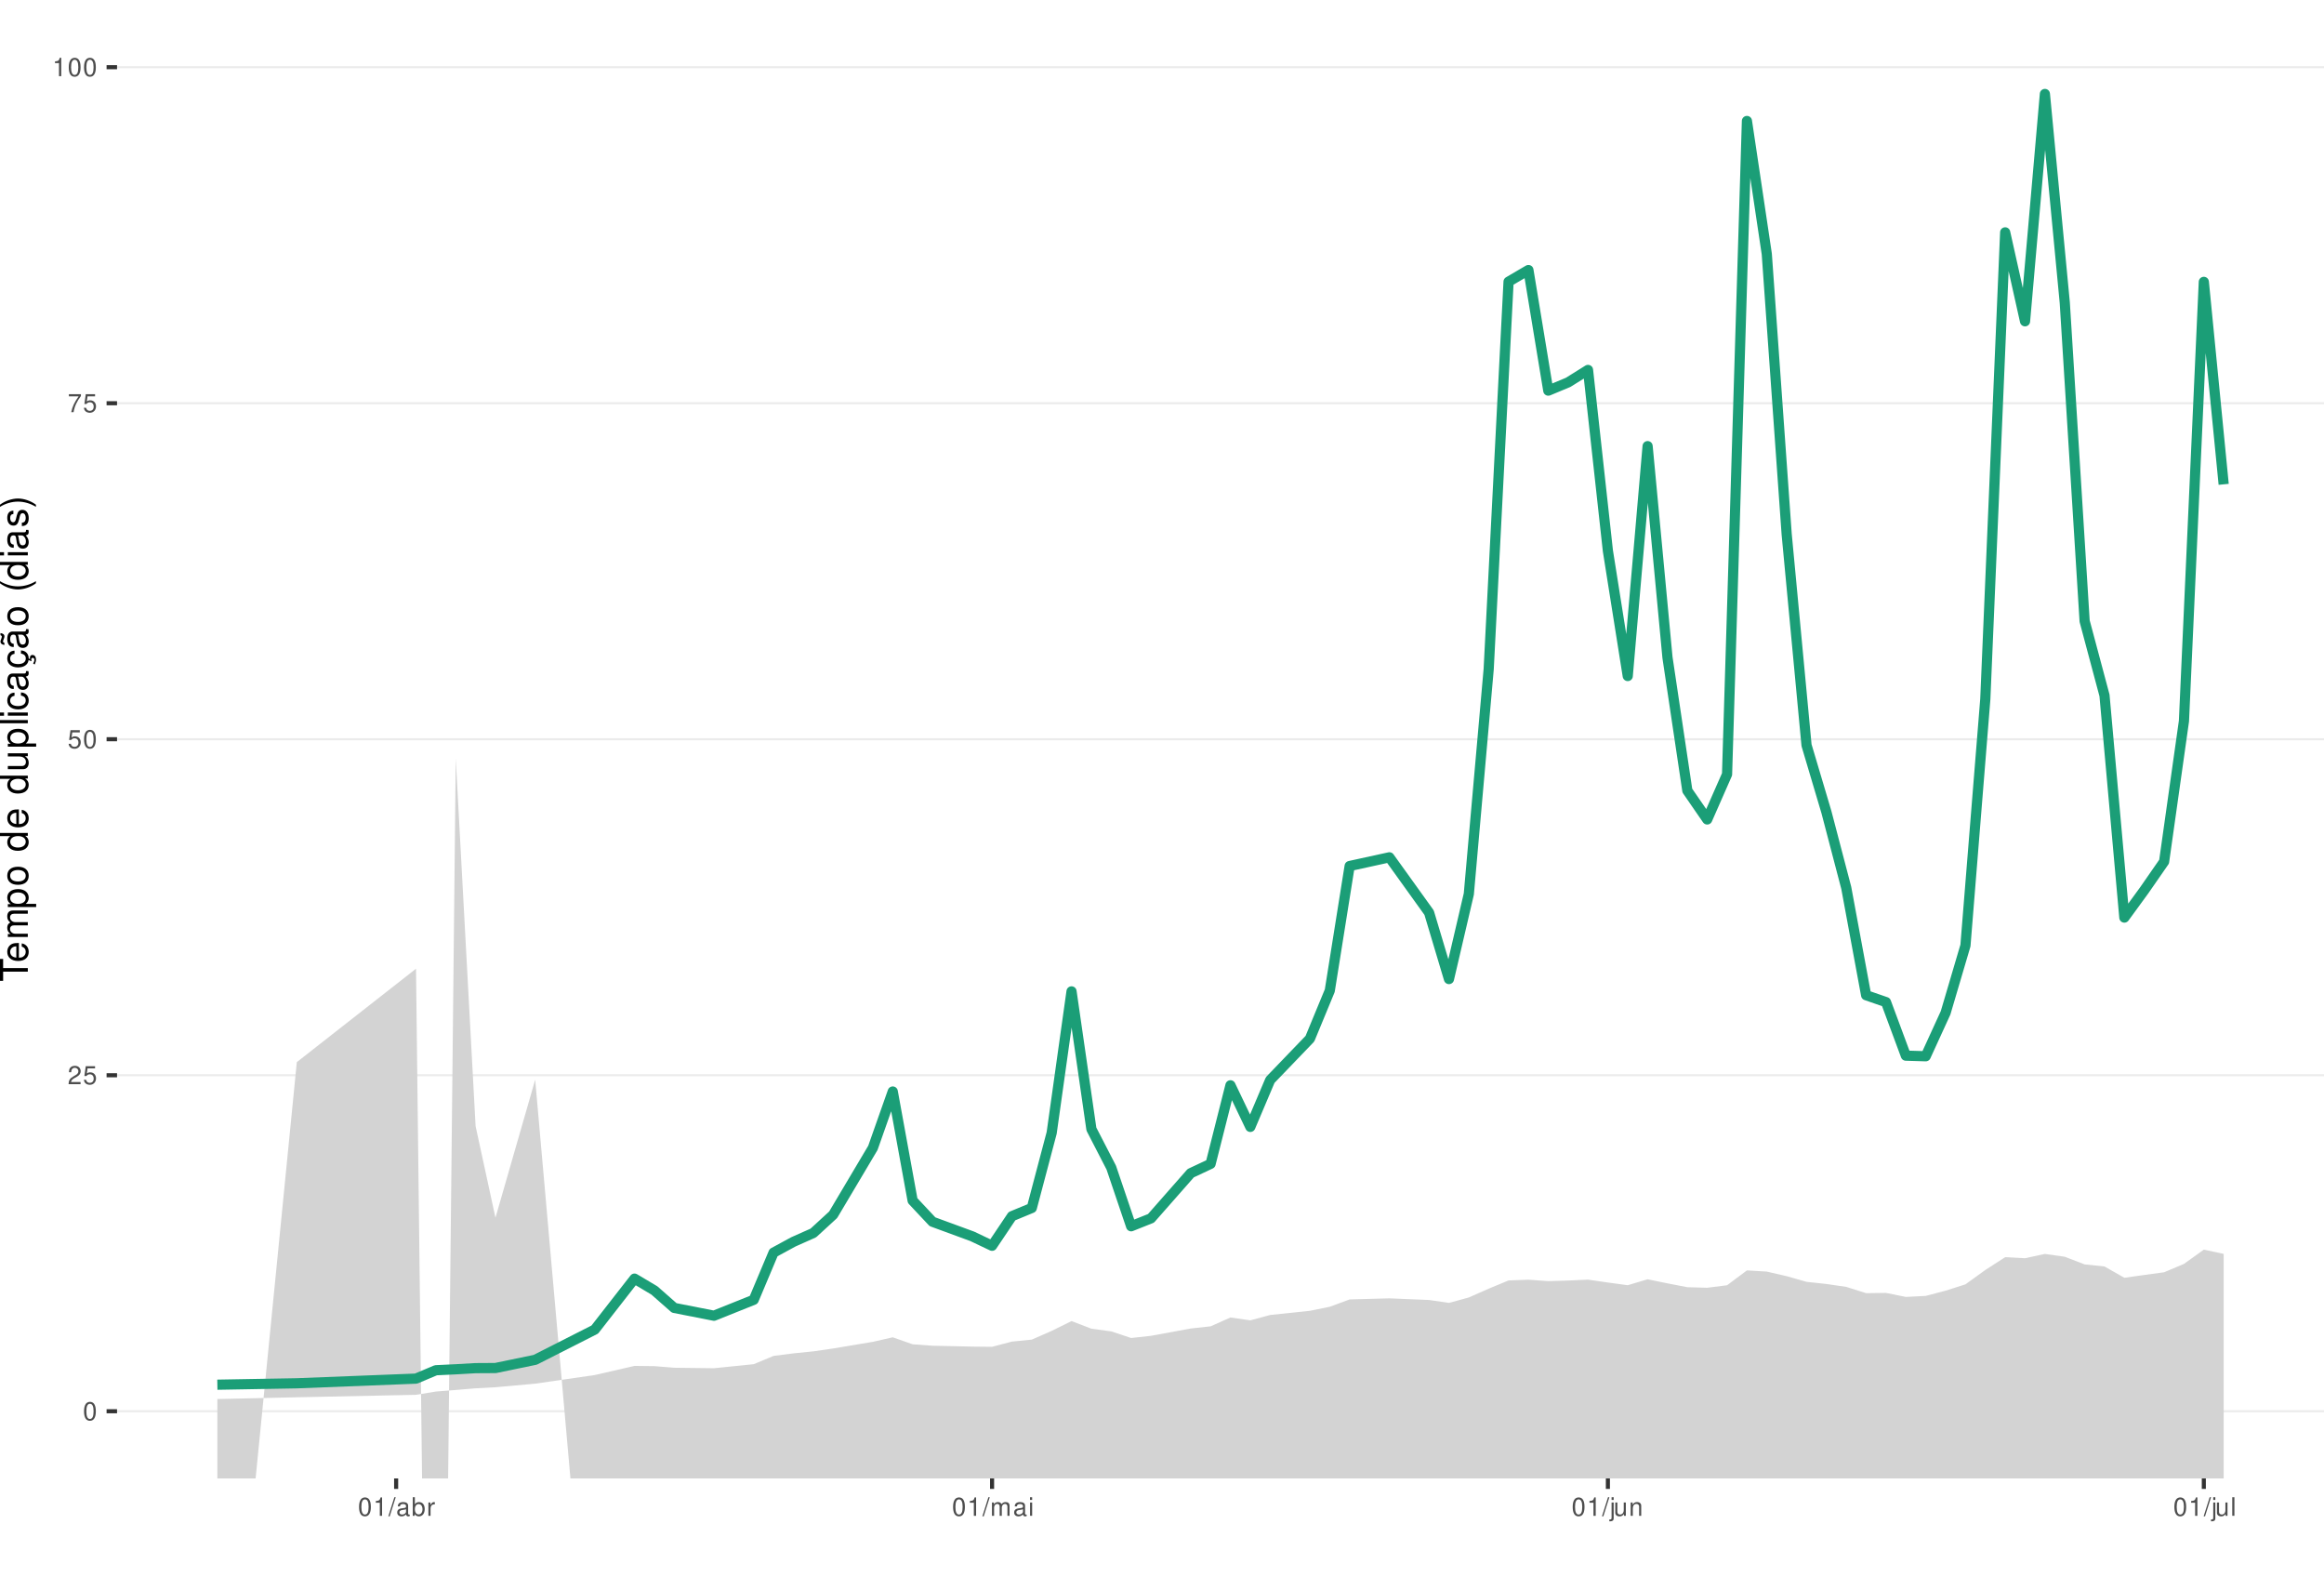
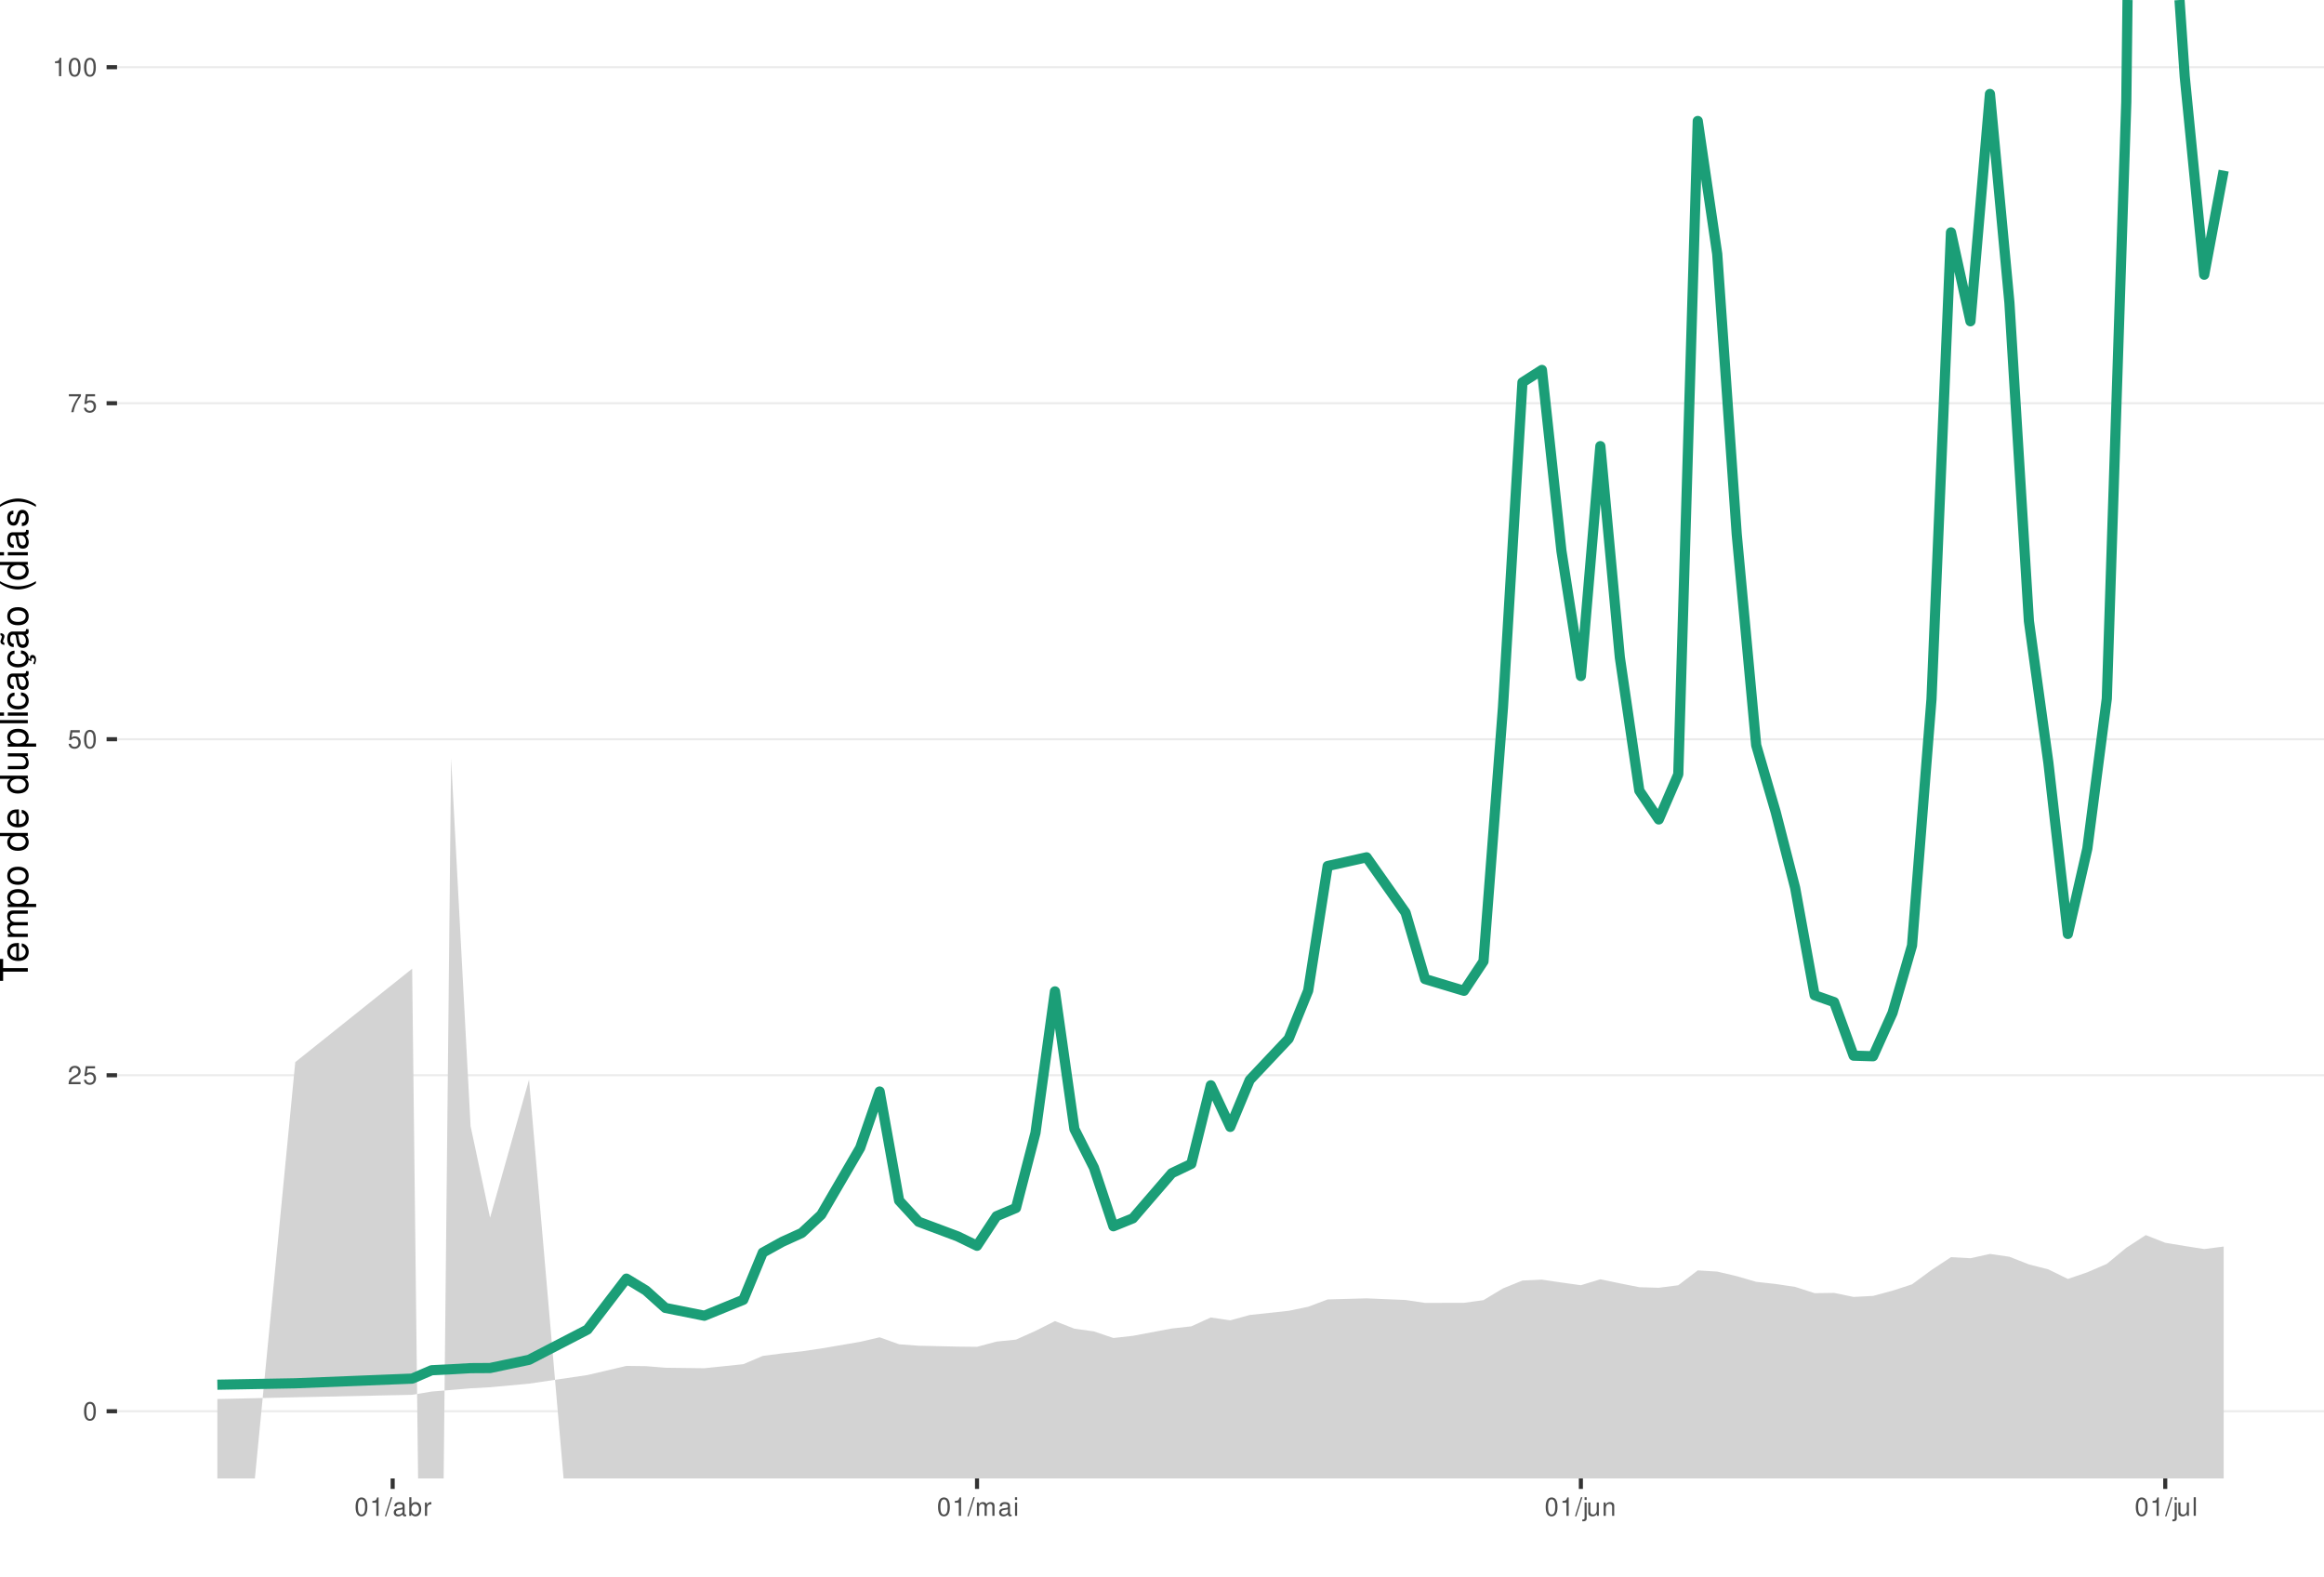
<svg xmlns="http://www.w3.org/2000/svg" xmlns:xlink="http://www.w3.org/1999/xlink" width="609pt" height="413pt" viewBox="0 0 609 413" version="1.1">
  <defs>
    <g>
      <symbol overflow="visible" id="glyph0-0">
        <path style="stroke:none;" d="" />
      </symbol>
      <symbol overflow="visible" id="glyph0-1">
        <path style="stroke:none;" d="M 1.828 -4.812 C 1.391 -4.812 0.984 -4.609 0.75 -4.281 C 0.438 -3.859 0.281 -3.219 0.281 -2.328 C 0.281 -0.703 0.812 0.156 1.828 0.156 C 2.828 0.156 3.375 -0.703 3.375 -2.297 C 3.375 -3.219 3.234 -3.844 2.922 -4.281 C 2.672 -4.625 2.281 -4.812 1.828 -4.812 Z M 1.828 -4.297 C 2.469 -4.297 2.781 -3.641 2.781 -2.344 C 2.781 -0.969 2.469 -0.328 1.812 -0.328 C 1.203 -0.328 0.891 -1 0.891 -2.328 C 0.891 -3.641 1.203 -4.297 1.828 -4.297 Z M 1.828 -4.297 " />
      </symbol>
      <symbol overflow="visible" id="glyph0-2">
        <path style="stroke:none;" d="M 3.375 -0.578 L 0.891 -0.578 C 0.938 -0.984 1.156 -1.234 1.734 -1.578 L 2.406 -1.953 C 3.062 -2.328 3.406 -2.812 3.406 -3.406 C 3.406 -3.812 3.234 -4.188 2.969 -4.438 C 2.688 -4.688 2.344 -4.812 1.891 -4.812 C 1.297 -4.812 0.844 -4.594 0.578 -4.188 C 0.422 -3.938 0.344 -3.641 0.328 -3.141 L 0.922 -3.141 C 0.938 -3.469 0.984 -3.672 1.062 -3.828 C 1.219 -4.125 1.516 -4.297 1.875 -4.297 C 2.406 -4.297 2.797 -3.906 2.797 -3.391 C 2.797 -3.016 2.578 -2.672 2.156 -2.438 L 1.547 -2.078 C 0.562 -1.516 0.281 -1.062 0.219 0 L 3.375 0 Z M 3.375 -0.578 " />
      </symbol>
      <symbol overflow="visible" id="glyph0-3">
        <path style="stroke:none;" d="M 3.172 -4.719 L 0.734 -4.719 L 0.375 -2.156 L 0.922 -2.156 C 1.188 -2.469 1.422 -2.594 1.797 -2.594 C 2.422 -2.594 2.812 -2.156 2.812 -1.453 C 2.812 -0.781 2.422 -0.359 1.781 -0.359 C 1.266 -0.359 0.953 -0.625 0.812 -1.156 L 0.234 -1.156 C 0.312 -0.766 0.375 -0.578 0.516 -0.406 C 0.781 -0.047 1.266 0.156 1.797 0.156 C 2.75 0.156 3.422 -0.547 3.422 -1.531 C 3.422 -2.469 2.797 -3.109 1.891 -3.109 C 1.562 -3.109 1.297 -3.016 1.016 -2.828 L 1.203 -4.141 L 3.172 -4.141 Z M 3.172 -4.719 " />
      </symbol>
      <symbol overflow="visible" id="glyph0-4">
        <path style="stroke:none;" d="M 3.469 -4.719 L 0.312 -4.719 L 0.312 -4.141 L 2.859 -4.141 C 1.734 -2.531 1.266 -1.547 0.922 0 L 1.547 0 C 1.797 -1.516 2.391 -2.812 3.469 -4.234 Z M 3.469 -4.719 " />
      </symbol>
      <symbol overflow="visible" id="glyph0-5">
        <path style="stroke:none;" d="M 1.719 -3.422 L 1.719 0 L 2.312 0 L 2.312 -4.812 L 1.922 -4.812 C 1.719 -4.078 1.578 -3.969 0.672 -3.859 L 0.672 -3.422 Z M 1.719 -3.422 " />
      </symbol>
      <symbol overflow="visible" id="glyph0-6">
        <path style="stroke:none;" d="M 1.531 -4.859 L -0.047 0.141 L 0.312 0.141 L 1.891 -4.859 Z M 1.531 -4.859 " />
      </symbol>
      <symbol overflow="visible" id="glyph0-7">
        <path style="stroke:none;" d="M 3.562 -0.328 C 3.5 -0.312 3.469 -0.312 3.438 -0.312 C 3.25 -0.312 3.141 -0.406 3.141 -0.578 L 3.141 -2.641 C 3.141 -3.25 2.688 -3.594 1.828 -3.594 C 1.312 -3.594 0.906 -3.438 0.672 -3.188 C 0.516 -3 0.453 -2.797 0.438 -2.453 L 0.984 -2.453 C 1.031 -2.875 1.297 -3.078 1.812 -3.078 C 2.312 -3.078 2.594 -2.891 2.594 -2.562 L 2.594 -2.406 C 2.578 -2.172 2.469 -2.078 2.016 -2.031 C 1.219 -1.922 1.109 -1.891 0.891 -1.812 C 0.484 -1.641 0.281 -1.328 0.281 -0.875 C 0.281 -0.25 0.719 0.156 1.422 0.156 C 1.859 0.156 2.219 0 2.609 -0.359 C 2.656 0 2.828 0.156 3.188 0.156 C 3.297 0.156 3.375 0.141 3.562 0.094 Z M 2.594 -1.094 C 2.594 -0.906 2.531 -0.797 2.375 -0.641 C 2.141 -0.438 1.875 -0.328 1.547 -0.328 C 1.109 -0.328 0.859 -0.547 0.859 -0.891 C 0.859 -1.266 1.094 -1.438 1.703 -1.531 C 2.297 -1.609 2.406 -1.641 2.594 -1.719 Z M 2.594 -1.094 " />
      </symbol>
      <symbol overflow="visible" id="glyph0-8">
        <path style="stroke:none;" d="M 0.359 -4.859 L 0.359 0 L 0.859 0 L 0.859 -0.453 C 1.125 -0.047 1.484 0.156 1.969 0.156 C 2.875 0.156 3.484 -0.594 3.484 -1.75 C 3.484 -2.891 2.922 -3.594 1.984 -3.594 C 1.516 -3.594 1.172 -3.406 0.906 -3.016 L 0.906 -4.859 Z M 1.891 -3.062 C 2.5 -3.062 2.906 -2.531 2.906 -1.703 C 2.906 -0.906 2.484 -0.359 1.891 -0.359 C 1.297 -0.359 0.906 -0.906 0.906 -1.719 C 0.906 -2.531 1.297 -3.062 1.891 -3.062 Z M 1.891 -3.062 " />
      </symbol>
      <symbol overflow="visible" id="glyph0-9">
        <path style="stroke:none;" d="M 0.453 -3.484 L 0.453 0 L 1.016 0 L 1.016 -1.812 C 1.031 -2.656 1.375 -3.016 2.141 -3 L 2.141 -3.562 C 2.047 -3.578 1.984 -3.594 1.922 -3.594 C 1.562 -3.594 1.297 -3.375 0.969 -2.859 L 0.969 -3.484 Z M 0.453 -3.484 " />
      </symbol>
      <symbol overflow="visible" id="glyph0-10">
        <path style="stroke:none;" d="M 0.469 -3.484 L 0.469 0 L 1.031 0 L 1.031 -2.188 C 1.031 -2.703 1.391 -3.109 1.844 -3.109 C 2.25 -3.109 2.484 -2.844 2.484 -2.406 L 2.484 0 L 3.047 0 L 3.047 -2.188 C 3.047 -2.703 3.422 -3.109 3.875 -3.109 C 4.266 -3.109 4.516 -2.844 4.516 -2.406 L 4.516 0 L 5.078 0 L 5.078 -2.609 C 5.078 -3.234 4.719 -3.594 4.062 -3.594 C 3.594 -3.594 3.312 -3.453 2.984 -3.062 C 2.781 -3.422 2.5 -3.594 2.047 -3.594 C 1.578 -3.594 1.266 -3.422 0.984 -3 L 0.984 -3.484 Z M 0.469 -3.484 " />
      </symbol>
      <symbol overflow="visible" id="glyph0-11">
        <path style="stroke:none;" d="M 1 -3.484 L 0.453 -3.484 L 0.453 0 L 1 0 Z M 1 -4.859 L 0.438 -4.859 L 0.438 -4.156 L 1 -4.156 Z M 1 -4.859 " />
      </symbol>
      <symbol overflow="visible" id="glyph0-12">
        <path style="stroke:none;" d="M 0.469 -3.484 L 0.469 0.5 C 0.469 0.859 0.359 0.969 0.016 0.969 C -0.031 0.969 -0.047 0.969 -0.125 0.953 L -0.125 1.438 C -0.047 1.438 -0.016 1.453 0.062 1.453 C 0.688 1.453 1.016 1.203 1.016 0.719 L 1.016 -3.484 Z M 1.016 -4.859 L 0.469 -4.859 L 0.469 -4.156 L 1.016 -4.156 Z M 1.016 -4.859 " />
      </symbol>
      <symbol overflow="visible" id="glyph0-13">
        <path style="stroke:none;" d="M 3.203 0 L 3.203 -3.484 L 2.656 -3.484 L 2.656 -1.516 C 2.656 -0.797 2.281 -0.328 1.703 -0.328 C 1.266 -0.328 0.984 -0.594 0.984 -1.016 L 0.984 -3.484 L 0.438 -3.484 L 0.438 -0.797 C 0.438 -0.219 0.859 0.156 1.547 0.156 C 2.062 0.156 2.391 -0.031 2.703 -0.484 L 2.703 0 Z M 3.203 0 " />
      </symbol>
      <symbol overflow="visible" id="glyph0-14">
        <path style="stroke:none;" d="M 0.469 -3.484 L 0.469 0 L 1.031 0 L 1.031 -1.922 C 1.031 -2.641 1.391 -3.109 1.969 -3.109 C 2.406 -3.109 2.688 -2.828 2.688 -2.422 L 2.688 0 L 3.234 0 L 3.234 -2.641 C 3.234 -3.219 2.812 -3.594 2.141 -3.594 C 1.625 -3.594 1.281 -3.391 0.984 -2.906 L 0.984 -3.484 Z M 0.469 -3.484 " />
      </symbol>
      <symbol overflow="visible" id="glyph0-15">
        <path style="stroke:none;" d="M 1.016 -4.859 L 0.453 -4.859 L 0.453 0 L 1.016 0 Z M 1.016 -4.859 " />
      </symbol>
      <symbol overflow="visible" id="glyph1-0">
        <path style="stroke:none;" d="" />
      </symbol>
      <symbol overflow="visible" id="glyph1-1">
        <path style="stroke:none;" d="M -6.469 -3.547 L -6.469 -5.938 L -7.297 -5.938 L -7.297 -0.203 L -6.469 -0.203 L -6.469 -2.609 L 0 -2.609 L 0 -3.547 Z M -6.469 -3.547 " />
      </symbol>
      <symbol overflow="visible" id="glyph1-2">
        <path style="stroke:none;" d="M -2.344 -5.125 C -3.141 -5.125 -3.625 -5.062 -4.016 -4.922 C -4.875 -4.578 -5.391 -3.781 -5.391 -2.797 C -5.391 -1.344 -4.281 -0.406 -2.547 -0.406 C -0.812 -0.406 0.234 -1.297 0.234 -2.781 C 0.234 -3.984 -0.453 -4.812 -1.594 -5.016 L -1.594 -4.188 C -0.906 -3.953 -0.547 -3.484 -0.547 -2.812 C -0.547 -2.281 -0.781 -1.828 -1.219 -1.547 C -1.516 -1.344 -1.812 -1.281 -2.344 -1.266 Z M -3.016 -1.297 C -3.984 -1.359 -4.625 -1.953 -4.625 -2.797 C -4.625 -3.641 -3.953 -4.234 -3.016 -4.234 Z M -3.016 -1.297 " />
      </symbol>
      <symbol overflow="visible" id="glyph1-3">
        <path style="stroke:none;" d="M -5.234 -0.703 L 0 -0.703 L 0 -1.547 L -3.297 -1.547 C -4.047 -1.547 -4.656 -2.094 -4.656 -2.766 C -4.656 -3.391 -4.281 -3.734 -3.609 -3.734 L 0 -3.734 L 0 -4.578 L -3.297 -4.578 C -4.047 -4.578 -4.656 -5.125 -4.656 -5.812 C -4.656 -6.422 -4.266 -6.781 -3.609 -6.781 L 0 -6.781 L 0 -7.625 L -3.938 -7.625 C -4.875 -7.625 -5.391 -7.078 -5.391 -6.094 C -5.391 -5.406 -5.188 -4.984 -4.594 -4.484 C -5.156 -4.188 -5.391 -3.766 -5.391 -3.078 C -5.391 -2.375 -5.125 -1.906 -4.5 -1.469 L -5.234 -1.469 Z M -5.234 -0.703 " />
      </symbol>
      <symbol overflow="visible" id="glyph1-4">
        <path style="stroke:none;" d="M 2.188 -0.547 L 2.188 -1.375 L -0.547 -1.375 C -0.016 -1.812 0.234 -2.312 0.234 -2.984 C 0.234 -4.344 -0.859 -5.234 -2.531 -5.234 C -4.297 -5.234 -5.391 -4.375 -5.391 -2.984 C -5.391 -2.266 -5.062 -1.703 -4.453 -1.312 L -5.234 -1.312 L -5.234 -0.547 Z M -4.609 -2.844 C -4.609 -3.766 -3.797 -4.359 -2.547 -4.359 C -1.359 -4.359 -0.547 -3.75 -0.547 -2.844 C -0.547 -1.953 -1.344 -1.375 -2.578 -1.375 C -3.812 -1.375 -4.609 -1.953 -4.609 -2.844 Z M -4.609 -2.844 " />
      </symbol>
      <symbol overflow="visible" id="glyph1-5">
        <path style="stroke:none;" d="M -5.391 -2.719 C -5.391 -1.234 -4.344 -0.359 -2.578 -0.359 C -0.812 -0.359 0.234 -1.234 0.234 -2.734 C 0.234 -4.203 -0.812 -5.094 -2.547 -5.094 C -4.359 -5.094 -5.391 -4.234 -5.391 -2.719 Z M -4.625 -2.734 C -4.625 -3.672 -3.844 -4.234 -2.547 -4.234 C -1.312 -4.234 -0.547 -3.656 -0.547 -2.734 C -0.547 -1.797 -1.312 -1.234 -2.578 -1.234 C -3.844 -1.234 -4.625 -1.797 -4.625 -2.734 Z M -4.625 -2.734 " />
      </symbol>
      <symbol overflow="visible" id="glyph1-6">
        <path style="stroke:none;" d="" />
      </symbol>
      <symbol overflow="visible" id="glyph1-7">
        <path style="stroke:none;" d="M -7.297 -4.953 L -7.297 -4.125 L -4.578 -4.125 C -5.109 -3.766 -5.391 -3.203 -5.391 -2.516 C -5.391 -1.156 -4.297 -0.266 -2.625 -0.266 C -0.859 -0.266 0.234 -1.125 0.234 -2.547 C 0.234 -3.266 -0.047 -3.766 -0.688 -4.203 L 0 -4.203 L 0 -4.953 Z M -4.609 -2.656 C -4.609 -3.547 -3.812 -4.125 -2.562 -4.125 C -1.344 -4.125 -0.547 -3.547 -0.547 -2.656 C -0.547 -1.734 -1.359 -1.125 -2.578 -1.125 C -3.797 -1.125 -4.609 -1.734 -4.609 -2.656 Z M -4.609 -2.656 " />
      </symbol>
      <symbol overflow="visible" id="glyph1-8">
        <path style="stroke:none;" d="M 0 -4.812 L -5.234 -4.812 L -5.234 -3.984 L -2.266 -3.984 C -1.203 -3.984 -0.5 -3.438 -0.5 -2.562 C -0.5 -1.906 -0.906 -1.484 -1.531 -1.484 L -5.234 -1.484 L -5.234 -0.656 L -1.203 -0.656 C -0.328 -0.656 0.234 -1.297 0.234 -2.312 C 0.234 -3.094 -0.047 -3.578 -0.734 -4.062 L 0 -4.062 Z M 0 -4.812 " />
      </symbol>
      <symbol overflow="visible" id="glyph1-9">
        <path style="stroke:none;" d="M -7.297 -1.516 L -7.297 -0.688 L 0 -0.688 L 0 -1.516 Z M -7.297 -1.516 " />
      </symbol>
      <symbol overflow="visible" id="glyph1-10">
        <path style="stroke:none;" d="M -5.234 -1.5 L -5.234 -0.672 L 0 -0.672 L 0 -1.5 Z M -7.297 -1.5 L -7.297 -0.656 L -6.234 -0.656 L -6.234 -1.5 Z M -7.297 -1.5 " />
      </symbol>
      <symbol overflow="visible" id="glyph1-11">
        <path style="stroke:none;" d="M -3.484 -4.703 C -3.984 -4.672 -4.312 -4.562 -4.609 -4.359 C -5.094 -4 -5.391 -3.375 -5.391 -2.641 C -5.391 -1.219 -4.266 -0.312 -2.531 -0.312 C -0.844 -0.312 0.234 -1.203 0.234 -2.625 C 0.234 -3.875 -0.516 -4.672 -1.797 -4.766 L -1.797 -3.938 C -0.953 -3.797 -0.547 -3.359 -0.547 -2.656 C -0.547 -1.734 -1.297 -1.188 -2.531 -1.188 C -3.844 -1.188 -4.625 -1.719 -4.625 -2.625 C -4.625 -3.328 -4.203 -3.766 -3.484 -3.875 Z M -3.484 -4.703 " />
      </symbol>
      <symbol overflow="visible" id="glyph1-12">
        <path style="stroke:none;" d="M -0.484 -5.344 C -0.469 -5.266 -0.469 -5.219 -0.469 -5.172 C -0.469 -4.875 -0.625 -4.719 -0.875 -4.719 L -3.953 -4.719 C -4.891 -4.719 -5.391 -4.047 -5.391 -2.75 C -5.391 -1.984 -5.172 -1.375 -4.781 -1.016 C -4.516 -0.766 -4.203 -0.672 -3.688 -0.656 L -3.688 -1.484 C -4.328 -1.562 -4.625 -1.938 -4.625 -2.719 C -4.625 -3.484 -4.344 -3.891 -3.844 -3.891 L -3.625 -3.891 C -3.266 -3.875 -3.125 -3.703 -3.047 -3.016 C -2.891 -1.844 -2.844 -1.656 -2.719 -1.344 C -2.453 -0.734 -2 -0.422 -1.312 -0.422 C -0.375 -0.422 0.234 -1.078 0.234 -2.141 C 0.234 -2.797 0 -3.328 -0.547 -3.922 C 0 -3.984 0.234 -4.234 0.234 -4.781 C 0.234 -4.953 0.203 -5.062 0.141 -5.344 Z M -1.656 -3.891 C -1.375 -3.891 -1.203 -3.812 -0.969 -3.562 C -0.656 -3.219 -0.5 -2.812 -0.5 -2.312 C -0.5 -1.672 -0.812 -1.297 -1.344 -1.297 C -1.891 -1.297 -2.172 -1.656 -2.297 -2.547 C -2.422 -3.438 -2.453 -3.609 -2.594 -3.891 Z M -1.656 -3.891 " />
      </symbol>
      <symbol overflow="visible" id="glyph1-13">
        <path style="stroke:none;" d="M 0.234 -2.641 C 0.234 -3.875 -0.547 -4.703 -1.797 -4.766 L -1.797 -3.938 C -0.953 -3.797 -0.531 -3.359 -0.531 -2.656 C -0.531 -1.734 -1.281 -1.188 -2.516 -1.188 C -3.844 -1.188 -4.625 -1.719 -4.625 -2.625 C -4.625 -3.328 -4.203 -3.766 -3.484 -3.875 L -3.484 -4.703 C -3.984 -4.672 -4.312 -4.562 -4.609 -4.359 C -5.094 -4 -5.391 -3.375 -5.391 -2.641 C -5.391 -1.219 -4.266 -0.312 -2.531 -0.312 C -1.469 -0.312 -0.625 -0.672 -0.156 -1.312 C 0.047 -1.594 0.125 -1.812 0.203 -2.25 L 0.922 -1.938 L 0.984 -2.062 C 0.938 -2.188 0.906 -2.25 0.906 -2.375 C 0.906 -2.656 1.047 -2.828 1.281 -2.828 C 1.547 -2.828 1.734 -2.594 1.734 -2.297 C 1.734 -2.031 1.672 -1.844 1.438 -1.406 L 1.406 -1.312 L 1.812 -1.094 C 2.078 -1.75 2.141 -1.953 2.141 -2.344 C 2.141 -3.109 1.781 -3.578 1.203 -3.578 C 0.781 -3.578 0.547 -3.297 0.547 -2.797 C 0.547 -2.703 0.547 -2.641 0.562 -2.516 Z M 0.234 -2.641 " />
      </symbol>
      <symbol overflow="visible" id="glyph1-14">
        <path style="stroke:none;" d="M -0.484 -5.344 C -0.469 -5.266 -0.469 -5.219 -0.469 -5.172 C -0.469 -4.875 -0.625 -4.719 -0.875 -4.719 L -3.953 -4.719 C -4.891 -4.719 -5.391 -4.047 -5.391 -2.75 C -5.391 -1.984 -5.172 -1.375 -4.781 -1.016 C -4.516 -0.766 -4.203 -0.672 -3.688 -0.656 L -3.688 -1.484 C -4.328 -1.562 -4.625 -1.938 -4.625 -2.719 C -4.625 -3.484 -4.344 -3.891 -3.844 -3.891 L -3.625 -3.891 C -3.266 -3.875 -3.125 -3.703 -3.047 -3.016 C -2.891 -1.844 -2.844 -1.656 -2.719 -1.344 C -2.453 -0.734 -2 -0.422 -1.312 -0.422 C -0.375 -0.422 0.234 -1.078 0.234 -2.141 C 0.234 -2.797 0 -3.328 -0.547 -3.922 C 0 -3.984 0.234 -4.234 0.234 -4.781 C 0.234 -4.953 0.203 -5.062 0.141 -5.344 Z M -1.656 -3.891 C -1.375 -3.891 -1.203 -3.812 -0.969 -3.562 C -0.656 -3.219 -0.5 -2.812 -0.5 -2.312 C -0.5 -1.672 -0.812 -1.297 -1.344 -1.297 C -1.891 -1.297 -2.172 -1.656 -2.297 -2.547 C -2.422 -3.438 -2.453 -3.609 -2.594 -3.891 Z M -7.172 -3.75 C -6.922 -3.672 -6.812 -3.547 -6.812 -3.375 C -6.812 -3.25 -6.875 -2.984 -6.984 -2.734 C -7.156 -2.312 -7.172 -2.25 -7.172 -2.047 C -7.172 -1.594 -6.797 -1.297 -6.141 -1.188 L -6.141 -1.766 C -6.375 -1.812 -6.5 -1.938 -6.5 -2.094 C -6.5 -2.203 -6.469 -2.344 -6.375 -2.578 C -6.156 -3.156 -6.125 -3.234 -6.125 -3.438 C -6.125 -3.922 -6.484 -4.219 -7.172 -4.312 Z M -7.172 -3.75 " />
      </symbol>
      <symbol overflow="visible" id="glyph1-15">
        <path style="stroke:none;" d="M -7.297 -2.359 C -5.984 -1.359 -4.156 -0.734 -2.594 -0.734 C -1.016 -0.734 0.812 -1.359 2.125 -2.359 L 2.125 -2.906 C 0.688 -2.031 -0.984 -1.547 -2.594 -1.547 C -4.188 -1.547 -5.875 -2.031 -7.297 -2.906 Z M -7.297 -2.359 " />
      </symbol>
      <symbol overflow="visible" id="glyph1-16">
        <path style="stroke:none;" d="M -3.781 -4.375 C -4.812 -4.375 -5.391 -3.688 -5.391 -2.484 C -5.391 -1.266 -4.766 -0.469 -3.797 -0.469 C -2.969 -0.469 -2.578 -0.891 -2.281 -2.125 L -2.094 -2.906 C -1.953 -3.484 -1.734 -3.719 -1.375 -3.719 C -0.875 -3.719 -0.547 -3.234 -0.547 -2.5 C -0.547 -2.047 -0.672 -1.672 -0.891 -1.453 C -1.047 -1.328 -1.188 -1.266 -1.562 -1.219 L -1.562 -0.344 C -0.344 -0.375 0.234 -1.062 0.234 -2.438 C 0.234 -3.75 -0.422 -4.594 -1.438 -4.594 C -2.203 -4.594 -2.641 -4.156 -2.891 -3.109 L -3.078 -2.312 C -3.234 -1.625 -3.453 -1.344 -3.828 -1.344 C -4.312 -1.344 -4.625 -1.766 -4.625 -2.453 C -4.625 -3.125 -4.328 -3.484 -3.781 -3.5 Z M -3.781 -4.375 " />
      </symbol>
      <symbol overflow="visible" id="glyph1-17">
        <path style="stroke:none;" d="M 2.125 -0.938 C 0.812 -1.938 -1.016 -2.562 -2.578 -2.562 C -4.156 -2.562 -5.984 -1.938 -7.297 -0.938 L -7.297 -0.375 C -5.859 -1.266 -4.188 -1.75 -2.578 -1.75 C -0.984 -1.75 0.703 -1.266 2.125 -0.375 Z M 2.125 -0.938 " />
      </symbol>
    </g>
    <clipPath id="clip1">
      <path d="M 30.672 0 L 609 0 L 609 387.328 L 30.672 387.328 Z M 30.672 0 " />
    </clipPath>
    <clipPath id="clip2">
      <path d="M 30.672 369 L 609 369 L 609 370 L 30.672 370 Z M 30.672 369 " />
    </clipPath>
    <clipPath id="clip3">
      <path d="M 30.672 281 L 609 281 L 609 282 L 30.672 282 Z M 30.672 281 " />
    </clipPath>
    <clipPath id="clip4">
      <path d="M 30.672 193 L 609 193 L 609 194 L 30.672 194 Z M 30.672 193 " />
    </clipPath>
    <clipPath id="clip5">
      <path d="M 30.672 105 L 609 105 L 609 106 L 30.672 106 Z M 30.672 105 " />
    </clipPath>
    <clipPath id="clip6">
      <path d="M 30.672 17 L 609 17 L 609 18 L 30.672 18 Z M 30.672 17 " />
    </clipPath>
    <clipPath id="clip7">
      <path d="M 56 198 L 583 198 L 583 387.328 L 56 387.328 Z M 56 198 " />
    </clipPath>
  </defs>
  <g id="surface66">
    <rect x="0" y="0" width="609" height="413" style="fill:rgb(100%,100%,100%);fill-opacity:1;stroke:none;" />
    <rect x="0" y="0" width="609" height="413" style="fill:rgb(100%,100%,100%);fill-opacity:1;stroke:none;" />
    <path style="fill:none;stroke-width:1.067;stroke-linecap:round;stroke-linejoin:round;stroke:rgb(100%,100%,100%);stroke-opacity:1;stroke-miterlimit:10;" d="M 0 413 L 609 413 L 609 0 L 0 0 Z M 0 413 " />
    <g clip-path="url(#clip1)" clip-rule="nonzero">
      <path style=" stroke:none;fill-rule:nonzero;fill:rgb(100%,100%,100%);fill-opacity:1;" d="M 30.672 387.328 L 609 387.328 L 609 0 L 30.672 0 Z M 30.672 387.328 " />
    </g>
    <g clip-path="url(#clip2)" clip-rule="nonzero">
      <path style="fill:none;stroke-width:0.533;stroke-linecap:butt;stroke-linejoin:round;stroke:rgb(92.157%,92.157%,92.157%);stroke-opacity:1;stroke-miterlimit:10;" d="M 30.672 369.723 L 609 369.723 " />
    </g>
    <g clip-path="url(#clip3)" clip-rule="nonzero">
      <path style="fill:none;stroke-width:0.533;stroke-linecap:butt;stroke-linejoin:round;stroke:rgb(92.157%,92.157%,92.157%);stroke-opacity:1;stroke-miterlimit:10;" d="M 30.672 281.695 L 609 281.695 " />
    </g>
    <g clip-path="url(#clip4)" clip-rule="nonzero">
      <path style="fill:none;stroke-width:0.533;stroke-linecap:butt;stroke-linejoin:round;stroke:rgb(92.157%,92.157%,92.157%);stroke-opacity:1;stroke-miterlimit:10;" d="M 30.672 193.664 L 609 193.664 " />
    </g>
    <g clip-path="url(#clip5)" clip-rule="nonzero">
      <path style="fill:none;stroke-width:0.533;stroke-linecap:butt;stroke-linejoin:round;stroke:rgb(92.157%,92.157%,92.157%);stroke-opacity:1;stroke-miterlimit:10;" d="M 30.672 105.637 L 609 105.637 " />
    </g>
    <g clip-path="url(#clip6)" clip-rule="nonzero">
      <path style="fill:none;stroke-width:0.533;stroke-linecap:butt;stroke-linejoin:round;stroke:rgb(92.157%,92.157%,92.157%);stroke-opacity:1;stroke-miterlimit:10;" d="M 30.672 17.605 L 609 17.605 " />
    </g>
    <g clip-path="url(#clip7)" clip-rule="nonzero">
-       <path style=" stroke:none;fill-rule:nonzero;fill:rgb(82.745%,82.745%,82.745%);fill-opacity:1;" d="M 64.441 413 L 77.781 278.258 L 109.016 253.781 L 110.906 413 L 117.16 413 L 119.426 198.656 L 124.629 295.031 L 129.836 319.02 L 140.246 282.863 L 151.754 413 L 165.25 413 L 166.273 407.93 L 169.059 413 L 222.09 413 L 228.738 408.371 L 233.945 405.906 L 236.945 413 L 279.715 413 L 280.793 411.234 L 281.645 413 L 582.711 413 L 582.711 328.496 L 577.508 327.383 L 572.301 331.117 L 567.098 333.312 L 561.891 334.023 L 556.684 334.754 L 551.48 331.793 L 546.273 331.25 L 541.07 329.246 L 535.863 328.508 L 530.656 329.633 L 525.453 329.355 L 520.246 332.719 L 515.043 336.473 L 509.836 338.137 L 504.629 339.504 L 499.426 339.773 L 494.219 338.719 L 489.016 338.789 L 483.809 337.141 L 478.602 336.379 L 473.398 335.816 L 468.191 334.332 L 462.984 333.133 L 457.781 332.82 L 452.574 336.711 L 447.371 337.371 L 442.164 337.223 L 436.957 336.215 L 431.754 335.148 L 426.547 336.703 L 421.344 335.996 L 416.137 335.242 L 410.93 335.477 L 405.727 335.633 L 400.52 335.258 L 395.316 335.453 L 390.109 337.609 L 384.902 339.914 L 379.699 341.336 L 374.492 340.574 L 364.082 340.145 L 353.672 340.426 L 348.465 342.348 L 343.262 343.406 L 332.848 344.504 L 327.645 345.906 L 322.438 345.156 L 317.234 347.477 L 312.027 348.043 L 301.617 349.961 L 296.41 350.531 L 291.207 348.805 L 286 348.094 L 280.793 346.098 L 275.59 348.668 L 270.383 350.953 L 265.18 351.473 L 259.973 352.84 L 254.766 352.785 L 244.355 352.555 L 239.152 352.18 L 233.945 350.348 L 228.738 351.535 L 218.328 353.277 L 213.125 354.031 L 207.918 354.559 L 202.711 355.223 L 197.508 357.391 L 187.098 358.453 L 176.684 358.324 L 171.48 357.906 L 166.273 357.844 L 155.863 360.234 L 140.246 362.496 L 129.836 363.434 L 124.629 363.711 L 119.426 364.152 L 114.219 364.559 L 109.016 365.418 L 77.781 366.062 L 56.957 366.527 L 56.957 413 Z M 64.441 413 " />
-     </g>
-     <path style="fill:none;stroke-width:2.667;stroke-linecap:butt;stroke-linejoin:round;stroke:rgb(10.588%,61.961%,46.667%);stroke-opacity:1;stroke-miterlimit:10;" d="M 56.957 362.766 L 77.781 362.398 L 109.016 361.172 L 114.219 358.977 L 119.426 358.73 L 124.629 358.43 L 129.836 358.398 L 140.246 356.246 L 155.863 348.32 L 166.273 334.977 L 171.48 338.074 L 176.684 342.652 L 187.098 344.695 L 197.508 340.523 L 202.711 328.164 L 207.918 325.336 L 213.125 323.02 L 218.328 318.246 L 228.738 300.723 L 233.945 285.957 L 239.152 314.531 L 244.355 320.074 L 254.766 323.895 L 259.973 326.371 L 265.18 318.617 L 270.383 316.465 L 275.59 296.793 L 280.793 259.727 L 286 295.805 L 291.207 305.898 L 296.41 321.258 L 301.617 319.184 L 312.027 307.352 L 317.234 304.91 L 322.438 284.328 L 327.645 295.223 L 332.848 282.949 L 343.262 272.121 L 348.465 259.531 L 353.672 226.879 L 364.082 224.602 L 374.492 239.094 L 379.699 256.496 L 384.902 234.211 L 390.109 175.293 L 395.316 73.797 L 400.52 70.746 L 405.727 102.34 L 410.93 100.172 L 416.137 96.918 L 421.344 144.305 L 426.547 177.109 L 431.754 116.879 L 436.957 172.227 L 442.164 207.129 L 447.371 214.684 L 452.574 202.855 L 457.781 31.695 L 462.984 66.543 L 468.191 139.902 L 473.398 195.227 L 478.602 212.723 L 483.809 232.598 L 489.016 260.73 L 494.219 262.531 L 499.426 276.562 L 504.629 276.719 L 509.836 265.348 L 515.043 247.711 L 520.246 183.16 L 525.453 60.875 L 530.656 84.172 L 535.863 24.617 L 541.07 79.289 L 546.273 162.707 L 551.48 182.188 L 556.684 240.387 L 561.891 233.242 L 567.098 225.738 L 572.301 188.895 L 577.508 73.844 L 582.711 126.887 " />
+       <path style=" stroke:none;fill-rule:nonzero;fill:rgb(82.745%,82.745%,82.745%);fill-opacity:1;" d="M 64.297 413 L 77.375 278.258 L 108.004 253.781 L 109.859 413 L 115.992 413 L 118.211 198.656 L 123.316 295.031 L 128.422 319.02 L 138.629 282.863 L 149.91 413 L 163.148 413 L 164.152 407.93 L 166.883 413 L 218.883 413 L 225.402 408.371 L 230.508 405.906 L 233.453 413 L 275.387 413 L 276.449 411.234 L 277.281 413 L 582.711 413 L 582.711 326.57 L 577.609 327.23 L 572.504 326.426 L 567.398 325.586 L 562.293 323.57 L 557.191 326.895 L 552.086 331.113 L 546.98 333.316 L 541.879 335.059 L 536.773 332.555 L 531.668 331.25 L 526.562 329.246 L 521.461 328.508 L 516.355 329.633 L 511.25 329.355 L 506.145 332.719 L 501.043 336.473 L 495.938 338.137 L 490.832 339.504 L 485.73 339.773 L 480.625 338.719 L 475.52 338.789 L 470.414 337.141 L 465.312 336.379 L 460.207 335.816 L 455.102 334.332 L 449.996 333.133 L 444.895 332.82 L 439.789 336.711 L 434.684 337.371 L 429.582 337.223 L 424.477 336.215 L 419.371 335.148 L 414.266 336.703 L 409.164 335.996 L 404.059 335.242 L 398.953 335.477 L 393.848 337.543 L 388.746 340.613 L 383.641 341.309 L 373.434 341.336 L 368.328 340.574 L 358.117 340.145 L 347.91 340.426 L 342.805 342.348 L 337.699 343.406 L 327.492 344.504 L 322.387 345.906 L 317.285 345.156 L 312.18 347.477 L 307.074 348.043 L 296.867 349.961 L 291.762 350.531 L 286.656 348.805 L 281.551 348.094 L 276.449 346.098 L 271.344 348.668 L 266.238 350.953 L 261.137 351.473 L 256.031 352.84 L 250.926 352.785 L 240.719 352.555 L 235.613 352.18 L 230.508 350.348 L 225.402 351.535 L 215.195 353.277 L 210.09 354.031 L 204.988 354.559 L 199.883 355.223 L 194.777 357.391 L 184.57 358.453 L 174.359 358.324 L 169.254 357.906 L 164.152 357.844 L 153.941 360.234 L 138.629 362.496 L 128.422 363.434 L 123.316 363.711 L 118.211 364.152 L 113.105 364.559 L 108.004 365.418 L 77.375 366.062 L 56.957 366.527 L 56.957 413 Z M 64.297 413 " />
+     </g>
+     <path style="fill:none;stroke-width:2.667;stroke-linecap:butt;stroke-linejoin:round;stroke:rgb(10.588%,61.961%,46.667%);stroke-opacity:1;stroke-miterlimit:10;" d="M 56.957 362.766 L 77.375 362.398 L 108.004 361.172 L 113.105 358.977 L 118.211 358.73 L 123.316 358.43 L 128.422 358.398 L 138.629 356.246 L 153.941 348.32 L 164.152 334.977 L 169.254 338.074 L 174.359 342.652 L 184.57 344.695 L 194.777 340.523 L 199.883 328.164 L 204.988 325.336 L 210.09 323.02 L 215.195 318.246 L 225.402 300.723 L 230.508 285.957 L 235.613 314.531 L 240.719 320.074 L 250.926 323.895 L 256.031 326.371 L 261.137 318.617 L 266.238 316.465 L 271.344 296.793 L 276.449 259.727 L 281.551 295.805 L 286.656 305.898 L 291.762 321.258 L 296.867 319.184 L 307.074 307.352 L 312.18 304.91 L 317.285 284.328 L 322.387 295.223 L 327.492 282.949 L 337.699 272.121 L 342.805 259.531 L 347.91 226.879 L 358.117 224.602 L 368.328 239.094 L 373.434 256.496 L 383.641 259.566 L 388.746 251.859 L 393.848 185.371 L 398.953 100.172 L 404.059 96.918 L 409.164 144.305 L 414.266 177.109 L 419.371 116.879 L 424.477 172.227 L 429.582 207.129 L 434.684 214.684 L 439.789 202.855 L 444.895 31.695 L 449.996 66.543 L 455.102 139.902 L 460.207 195.227 L 465.312 212.723 L 470.414 232.598 L 475.52 260.73 L 480.625 262.531 L 485.73 276.562 L 490.832 276.719 L 495.938 265.348 L 501.043 247.711 L 506.145 183.16 L 511.25 60.875 L 516.355 84.172 L 521.461 24.617 L 526.562 79.289 L 531.668 162.707 L 536.773 199.82 L 541.879 244.68 L 546.98 222.324 L 552.086 183.023 L 557.191 26.703 L 557.516 0 " />
+     <path style="fill:none;stroke-width:2.667;stroke-linecap:butt;stroke-linejoin:round;stroke:rgb(10.588%,61.961%,46.667%);stroke-opacity:1;stroke-miterlimit:10;" d="M 571.141 0 L 572.504 20.047 L 577.609 71.969 L 582.711 44.711 " />
    <g style="fill:rgb(30.196%,30.196%,30.196%);fill-opacity:1;">
      <use xlink:href="#glyph0-1" x="21.738" y="372.07" />
    </g>
    <g style="fill:rgb(30.196%,30.196%,30.196%);fill-opacity:1;">
      <use xlink:href="#glyph0-2" x="17.738" y="284.043" />
      <use xlink:href="#glyph0-3" x="21.738" y="284.043" />
    </g>
    <g style="fill:rgb(30.196%,30.196%,30.196%);fill-opacity:1;">
      <use xlink:href="#glyph0-3" x="17.738" y="196.012" />
      <use xlink:href="#glyph0-1" x="21.738" y="196.012" />
    </g>
    <g style="fill:rgb(30.196%,30.196%,30.196%);fill-opacity:1;">
      <use xlink:href="#glyph0-4" x="17.738" y="107.984" />
      <use xlink:href="#glyph0-3" x="21.738" y="107.984" />
    </g>
    <g style="fill:rgb(30.196%,30.196%,30.196%);fill-opacity:1;">
      <use xlink:href="#glyph0-5" x="13.738" y="19.953" />
      <use xlink:href="#glyph0-1" x="17.738" y="19.953" />
      <use xlink:href="#glyph0-1" x="21.738" y="19.953" />
    </g>
    <path style="fill:none;stroke-width:1.067;stroke-linecap:butt;stroke-linejoin:round;stroke:rgb(20%,20%,20%);stroke-opacity:1;stroke-miterlimit:10;" d="M 27.93 369.723 L 30.672 369.723 " />
    <path style="fill:none;stroke-width:1.067;stroke-linecap:butt;stroke-linejoin:round;stroke:rgb(20%,20%,20%);stroke-opacity:1;stroke-miterlimit:10;" d="M 27.93 281.695 L 30.672 281.695 " />
    <path style="fill:none;stroke-width:1.067;stroke-linecap:butt;stroke-linejoin:round;stroke:rgb(20%,20%,20%);stroke-opacity:1;stroke-miterlimit:10;" d="M 27.93 193.664 L 30.672 193.664 " />
    <path style="fill:none;stroke-width:1.067;stroke-linecap:butt;stroke-linejoin:round;stroke:rgb(20%,20%,20%);stroke-opacity:1;stroke-miterlimit:10;" d="M 27.93 105.637 L 30.672 105.637 " />
    <path style="fill:none;stroke-width:1.067;stroke-linecap:butt;stroke-linejoin:round;stroke:rgb(20%,20%,20%);stroke-opacity:1;stroke-miterlimit:10;" d="M 27.93 17.605 L 30.672 17.605 " />
-     <path style="fill:none;stroke-width:1.067;stroke-linecap:butt;stroke-linejoin:round;stroke:rgb(20%,20%,20%);stroke-opacity:1;stroke-miterlimit:10;" d="M 103.809 390.07 L 103.809 387.328 " />
-     <path style="fill:none;stroke-width:1.067;stroke-linecap:butt;stroke-linejoin:round;stroke:rgb(20%,20%,20%);stroke-opacity:1;stroke-miterlimit:10;" d="M 259.973 390.07 L 259.973 387.328 " />
-     <path style="fill:none;stroke-width:1.067;stroke-linecap:butt;stroke-linejoin:round;stroke:rgb(20%,20%,20%);stroke-opacity:1;stroke-miterlimit:10;" d="M 421.344 390.07 L 421.344 387.328 " />
-     <path style="fill:none;stroke-width:1.067;stroke-linecap:butt;stroke-linejoin:round;stroke:rgb(20%,20%,20%);stroke-opacity:1;stroke-miterlimit:10;" d="M 577.508 390.07 L 577.508 387.328 " />
-     <g style="fill:rgb(30.196%,30.196%,30.196%);fill-opacity:1;">
-       <use xlink:href="#glyph0-1" x="93.809" y="397.109" />
-       <use xlink:href="#glyph0-5" x="97.809" y="397.109" />
-       <use xlink:href="#glyph0-6" x="101.809" y="397.109" />
-       <use xlink:href="#glyph0-7" x="103.809" y="397.109" />
-       <use xlink:href="#glyph0-8" x="107.809" y="397.109" />
-       <use xlink:href="#glyph0-9" x="111.809" y="397.109" />
-     </g>
-     <g style="fill:rgb(30.196%,30.196%,30.196%);fill-opacity:1;">
-       <use xlink:href="#glyph0-1" x="249.473" y="397.109" />
-       <use xlink:href="#glyph0-5" x="253.473" y="397.109" />
-       <use xlink:href="#glyph0-6" x="257.473" y="397.109" />
-       <use xlink:href="#glyph0-10" x="259.473" y="397.109" />
-       <use xlink:href="#glyph0-7" x="265.473" y="397.109" />
-       <use xlink:href="#glyph0-11" x="269.473" y="397.109" />
-     </g>
-     <g style="fill:rgb(30.196%,30.196%,30.196%);fill-opacity:1;">
-       <use xlink:href="#glyph0-1" x="411.844" y="397.109" />
-       <use xlink:href="#glyph0-5" x="415.844" y="397.109" />
-       <use xlink:href="#glyph0-6" x="419.844" y="397.109" />
-       <use xlink:href="#glyph0-12" x="421.844" y="397.109" />
-       <use xlink:href="#glyph0-13" x="422.844" y="397.109" />
-       <use xlink:href="#glyph0-14" x="426.844" y="397.109" />
-     </g>
-     <g style="fill:rgb(30.196%,30.196%,30.196%);fill-opacity:1;">
-       <use xlink:href="#glyph0-1" x="569.508" y="397.109" />
-       <use xlink:href="#glyph0-5" x="573.508" y="397.109" />
-       <use xlink:href="#glyph0-6" x="577.508" y="397.109" />
-       <use xlink:href="#glyph0-12" x="579.508" y="397.109" />
-       <use xlink:href="#glyph0-13" x="580.508" y="397.109" />
-       <use xlink:href="#glyph0-15" x="584.508" y="397.109" />
+     <path style="fill:none;stroke-width:1.067;stroke-linecap:butt;stroke-linejoin:round;stroke:rgb(20%,20%,20%);stroke-opacity:1;stroke-miterlimit:10;" d="M 102.898 390.07 L 102.898 387.328 " />
+     <path style="fill:none;stroke-width:1.067;stroke-linecap:butt;stroke-linejoin:round;stroke:rgb(20%,20%,20%);stroke-opacity:1;stroke-miterlimit:10;" d="M 256.031 390.07 L 256.031 387.328 " />
+     <path style="fill:none;stroke-width:1.067;stroke-linecap:butt;stroke-linejoin:round;stroke:rgb(20%,20%,20%);stroke-opacity:1;stroke-miterlimit:10;" d="M 414.266 390.07 L 414.266 387.328 " />
+     <path style="fill:none;stroke-width:1.067;stroke-linecap:butt;stroke-linejoin:round;stroke:rgb(20%,20%,20%);stroke-opacity:1;stroke-miterlimit:10;" d="M 567.398 390.07 L 567.398 387.328 " />
+     <g style="fill:rgb(30.196%,30.196%,30.196%);fill-opacity:1;">
+       <use xlink:href="#glyph0-1" x="92.898" y="397.109" />
+       <use xlink:href="#glyph0-5" x="96.898" y="397.109" />
+       <use xlink:href="#glyph0-6" x="100.898" y="397.109" />
+       <use xlink:href="#glyph0-7" x="102.898" y="397.109" />
+       <use xlink:href="#glyph0-8" x="106.898" y="397.109" />
+       <use xlink:href="#glyph0-9" x="110.898" y="397.109" />
+     </g>
+     <g style="fill:rgb(30.196%,30.196%,30.196%);fill-opacity:1;">
+       <use xlink:href="#glyph0-1" x="245.531" y="397.109" />
+       <use xlink:href="#glyph0-5" x="249.531" y="397.109" />
+       <use xlink:href="#glyph0-6" x="253.531" y="397.109" />
+       <use xlink:href="#glyph0-10" x="255.531" y="397.109" />
+       <use xlink:href="#glyph0-7" x="261.531" y="397.109" />
+       <use xlink:href="#glyph0-11" x="265.531" y="397.109" />
+     </g>
+     <g style="fill:rgb(30.196%,30.196%,30.196%);fill-opacity:1;">
+       <use xlink:href="#glyph0-1" x="404.766" y="397.109" />
+       <use xlink:href="#glyph0-5" x="408.766" y="397.109" />
+       <use xlink:href="#glyph0-6" x="412.766" y="397.109" />
+       <use xlink:href="#glyph0-12" x="414.766" y="397.109" />
+       <use xlink:href="#glyph0-13" x="415.766" y="397.109" />
+       <use xlink:href="#glyph0-14" x="419.766" y="397.109" />
+     </g>
+     <g style="fill:rgb(30.196%,30.196%,30.196%);fill-opacity:1;">
+       <use xlink:href="#glyph0-1" x="559.398" y="397.109" />
+       <use xlink:href="#glyph0-5" x="563.398" y="397.109" />
+       <use xlink:href="#glyph0-6" x="567.398" y="397.109" />
+       <use xlink:href="#glyph0-12" x="569.398" y="397.109" />
+       <use xlink:href="#glyph0-13" x="570.398" y="397.109" />
+       <use xlink:href="#glyph0-15" x="574.398" y="397.109" />
    </g>
    <g style="fill:rgb(0%,0%,0%);fill-opacity:1;">
      <use xlink:href="#glyph1-1" x="7.29" y="257.164" />
      <use xlink:href="#glyph1-2" x="7.29" y="252.164" />
      <use xlink:href="#glyph1-3" x="7.29" y="246.164" />
      <use xlink:href="#glyph1-4" x="7.29" y="238.164" />
      <use xlink:href="#glyph1-5" x="7.29" y="232.164" />
      <use xlink:href="#glyph1-6" x="7.29" y="226.164" />
      <use xlink:href="#glyph1-7" x="7.29" y="223.164" />
      <use xlink:href="#glyph1-2" x="7.29" y="217.164" />
      <use xlink:href="#glyph1-6" x="7.29" y="211.164" />
      <use xlink:href="#glyph1-7" x="7.29" y="208.164" />
      <use xlink:href="#glyph1-8" x="7.29" y="202.164" />
      <use xlink:href="#glyph1-4" x="7.29" y="196.164" />
      <use xlink:href="#glyph1-9" x="7.29" y="190.164" />
      <use xlink:href="#glyph1-10" x="7.29" y="188.164" />
      <use xlink:href="#glyph1-11" x="7.29" y="186.164" />
      <use xlink:href="#glyph1-12" x="7.29" y="181.164" />
      <use xlink:href="#glyph1-13" x="7.29" y="175.164" />
      <use xlink:href="#glyph1-14" x="7.29" y="170.164" />
      <use xlink:href="#glyph1-5" x="7.29" y="164.164" />
      <use xlink:href="#glyph1-6" x="7.29" y="158.164" />
      <use xlink:href="#glyph1-15" x="7.29" y="155.164" />
      <use xlink:href="#glyph1-7" x="7.29" y="152.164" />
      <use xlink:href="#glyph1-10" x="7.29" y="146.164" />
      <use xlink:href="#glyph1-12" x="7.29" y="144.164" />
      <use xlink:href="#glyph1-16" x="7.29" y="138.164" />
      <use xlink:href="#glyph1-17" x="7.29" y="133.164" />
    </g>
  </g>
</svg>
